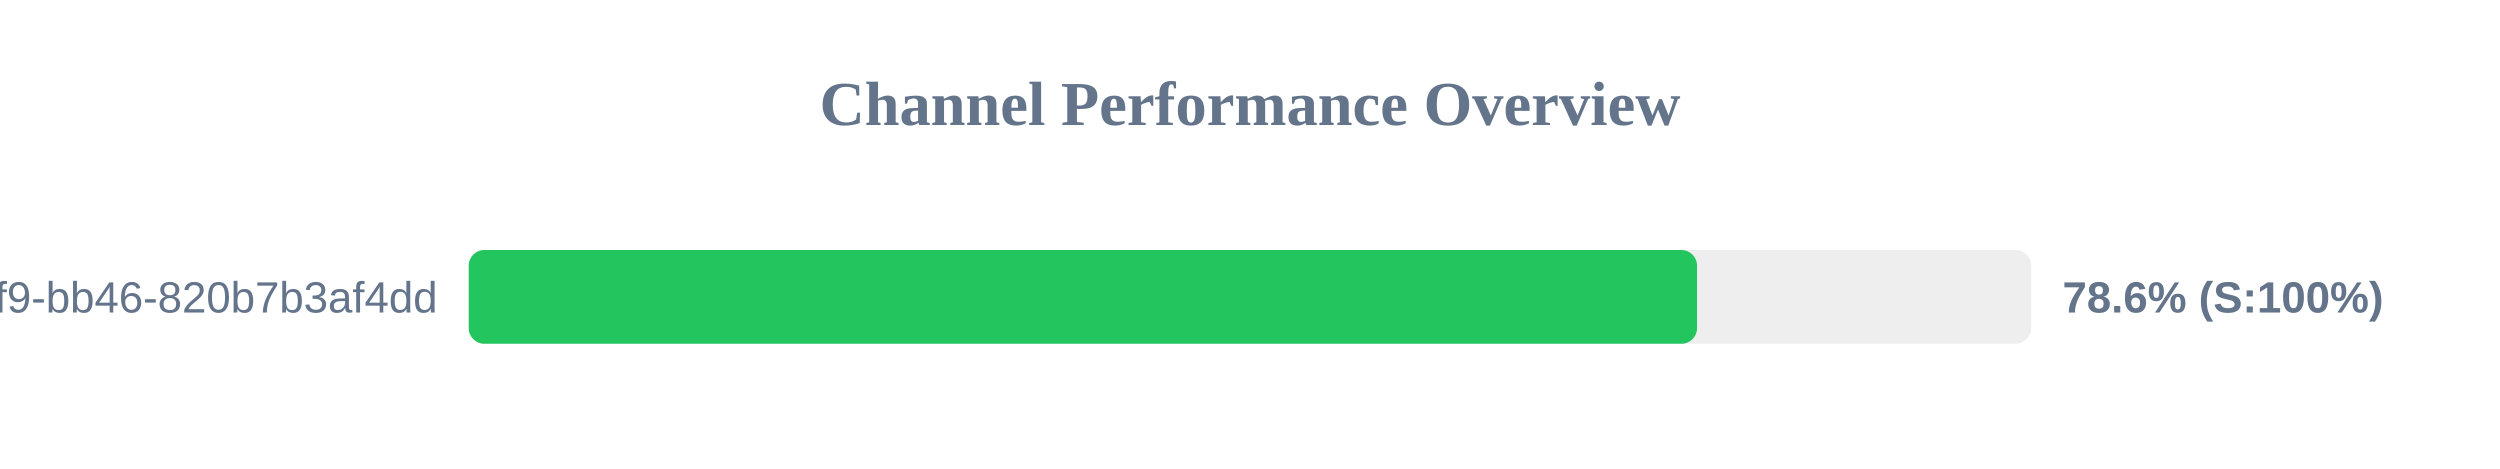
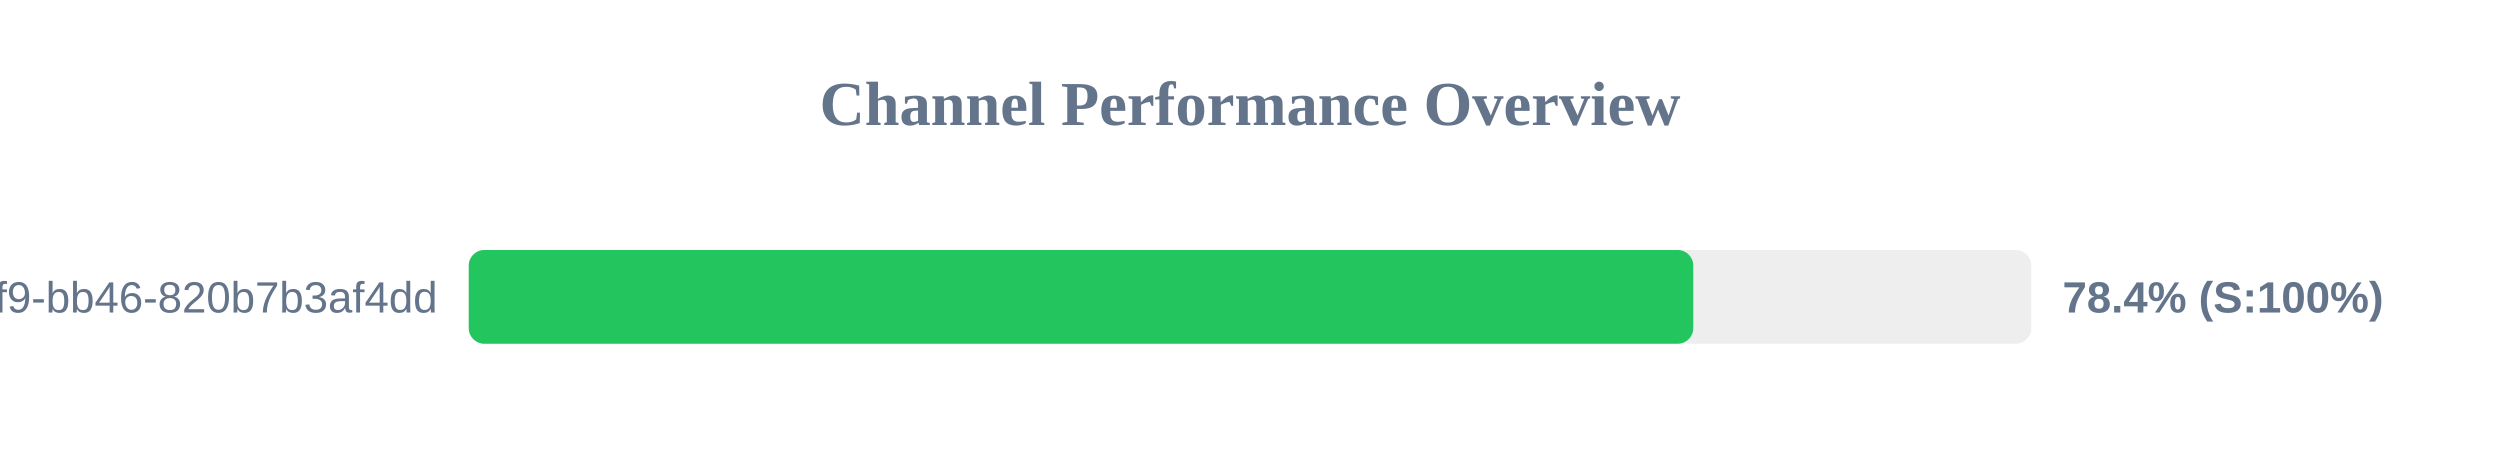
<svg xmlns="http://www.w3.org/2000/svg" width="800" height="150" version="1.1">
  <style>
        .row { font: 14px Arial; fill: #64748b; }
        .score { font: bold 14px Arial; fill: #64748b; }
    </style>
  <text x="400" y="40" text-anchor="middle" font-size="20px" font-weight="bold" fill="#64748b">Channel Performance Overview</text>
  <rect x="150" y="80" width="500" height="30" fill="#eee" rx="5" />
-   <rect x="150" y="80" width="393.05" height="30" fill="#22c55e" rx="5" />
+   <rect x="150" y="80" width="391.85" height="30" fill="#22c55e" rx="5" />
  <text x="140" y="100" text-anchor="end" class="row">?uuid=80b2ac81-ba69-41f9-bb46-820b7b3af4dd</text>
-   <text x="660" y="100" text-anchor="start" class="score">78.6% (S:100%)</text>
+   <text x="660" y="100" text-anchor="start" class="score">78.4% (S:100%)</text>
</svg>
